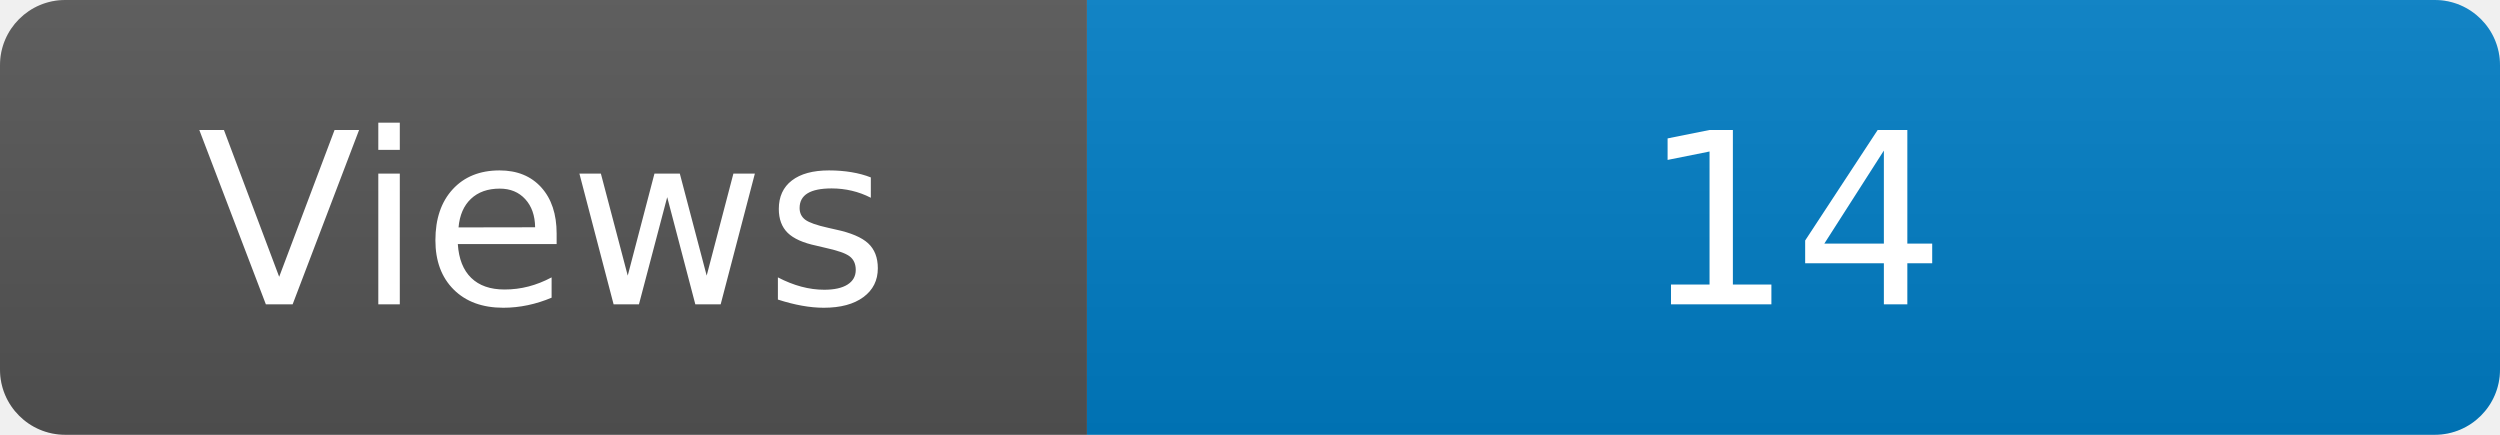
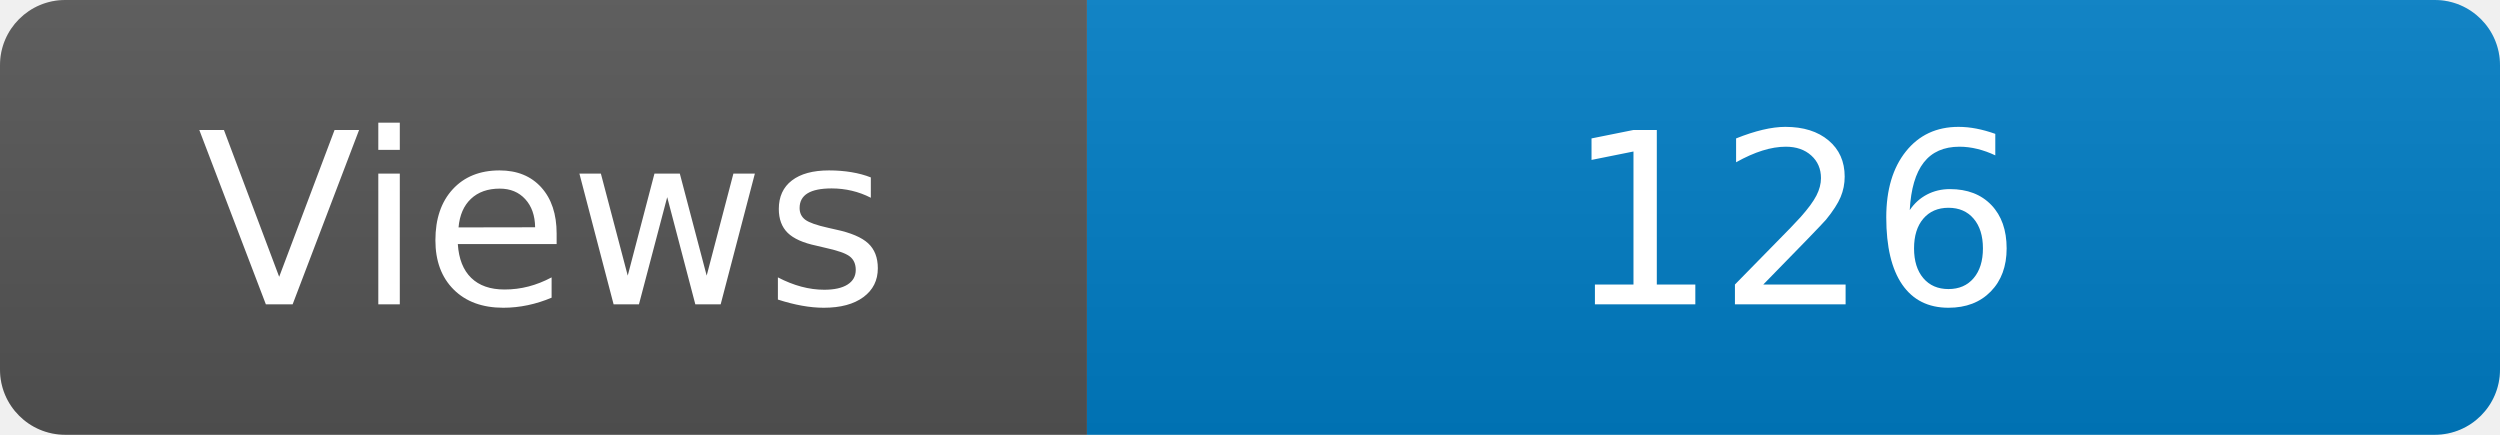
<svg xmlns="http://www.w3.org/2000/svg" width="115" height="20" role="img" aria-label="Maintained?: yes">
  <linearGradient id="s" x2="0" y2="100%">
    <stop offset="0" stop-color="#bbb" stop-opacity=".1" />
    <stop offset="1" stop-opacity=".1" />
  </linearGradient>
  <clipPath id="r">
    <rect width="115" height="20" rx="3" fill="#fff" />
  </clipPath>
  <g clip-path="url(#r)">
    <rect width="50" height="20" fill="#555" />
    <rect x="50" width="160" height="20" fill="#007ec6" />
    <rect width="115" height="20" fill="url(#s)" />
  </g>
  <g fill="#fff" text-anchor="middle" font-family="Verdana,Geneva,DejaVu Sans,sans-serif" font-size="110">
    <text x="250" y="140" transform="scale(.1)" fill="#fff">Views</text>
-     <text x="825" y="140" transform="scale(.1)" fill="#fff">14</text>
+     <text x="825" y="140" transform="scale(.1)" fill="#fff">126</text>
  </g>
</svg>
